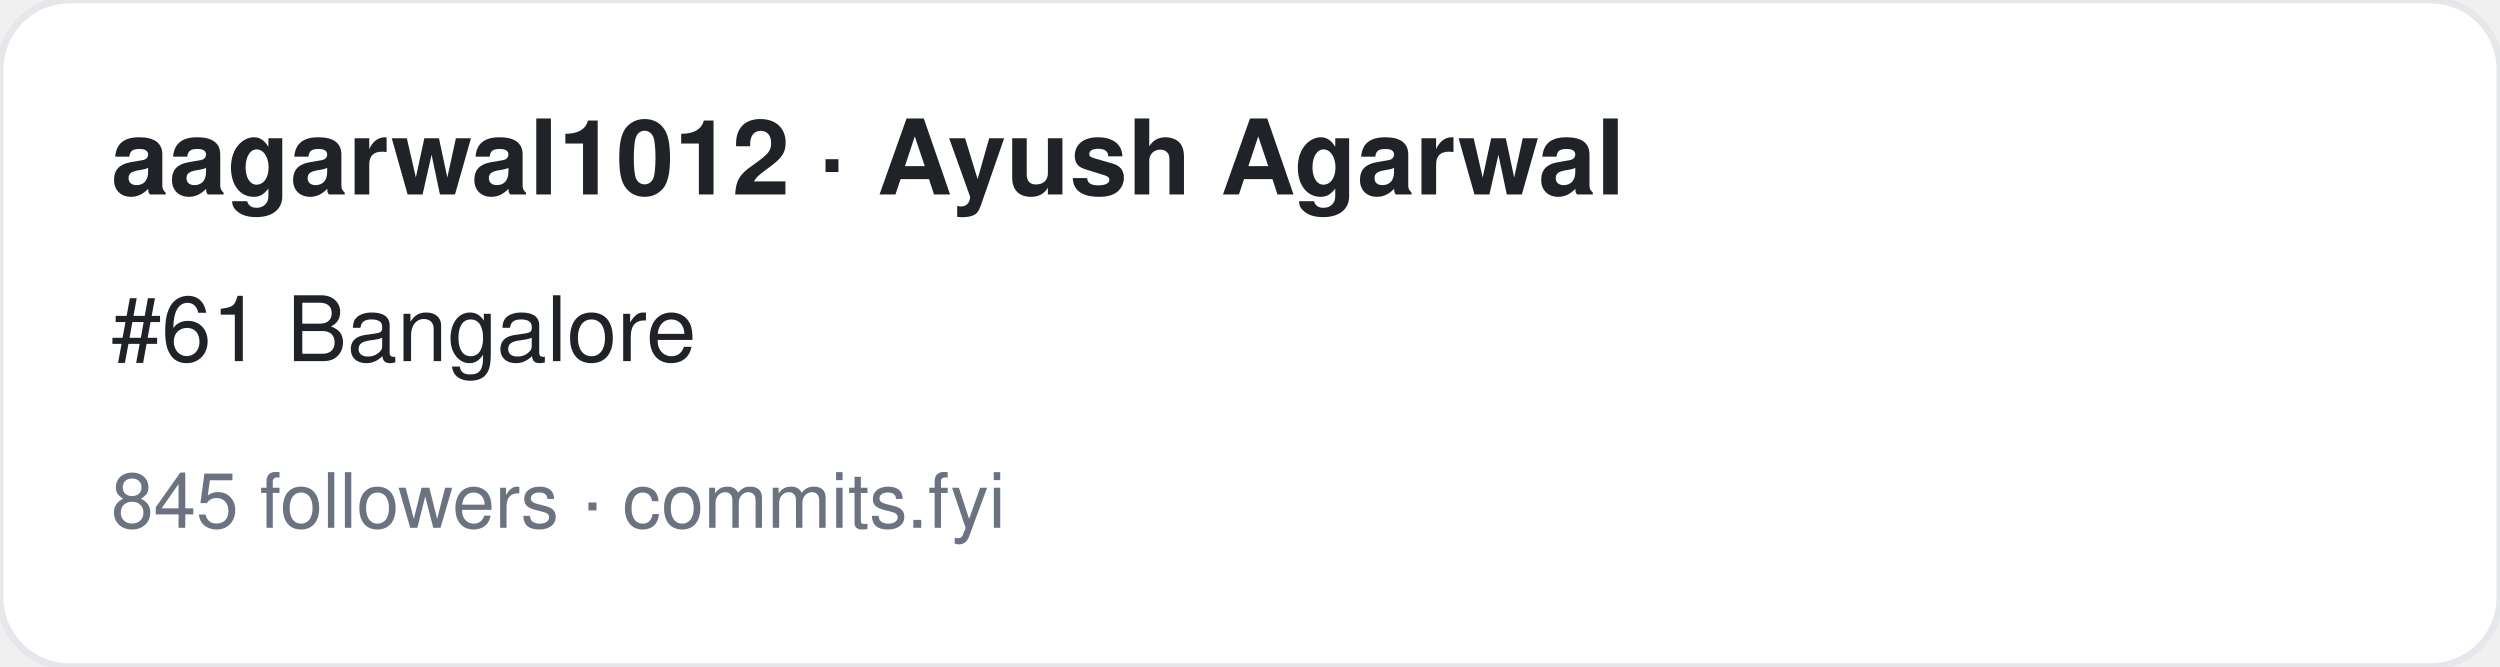
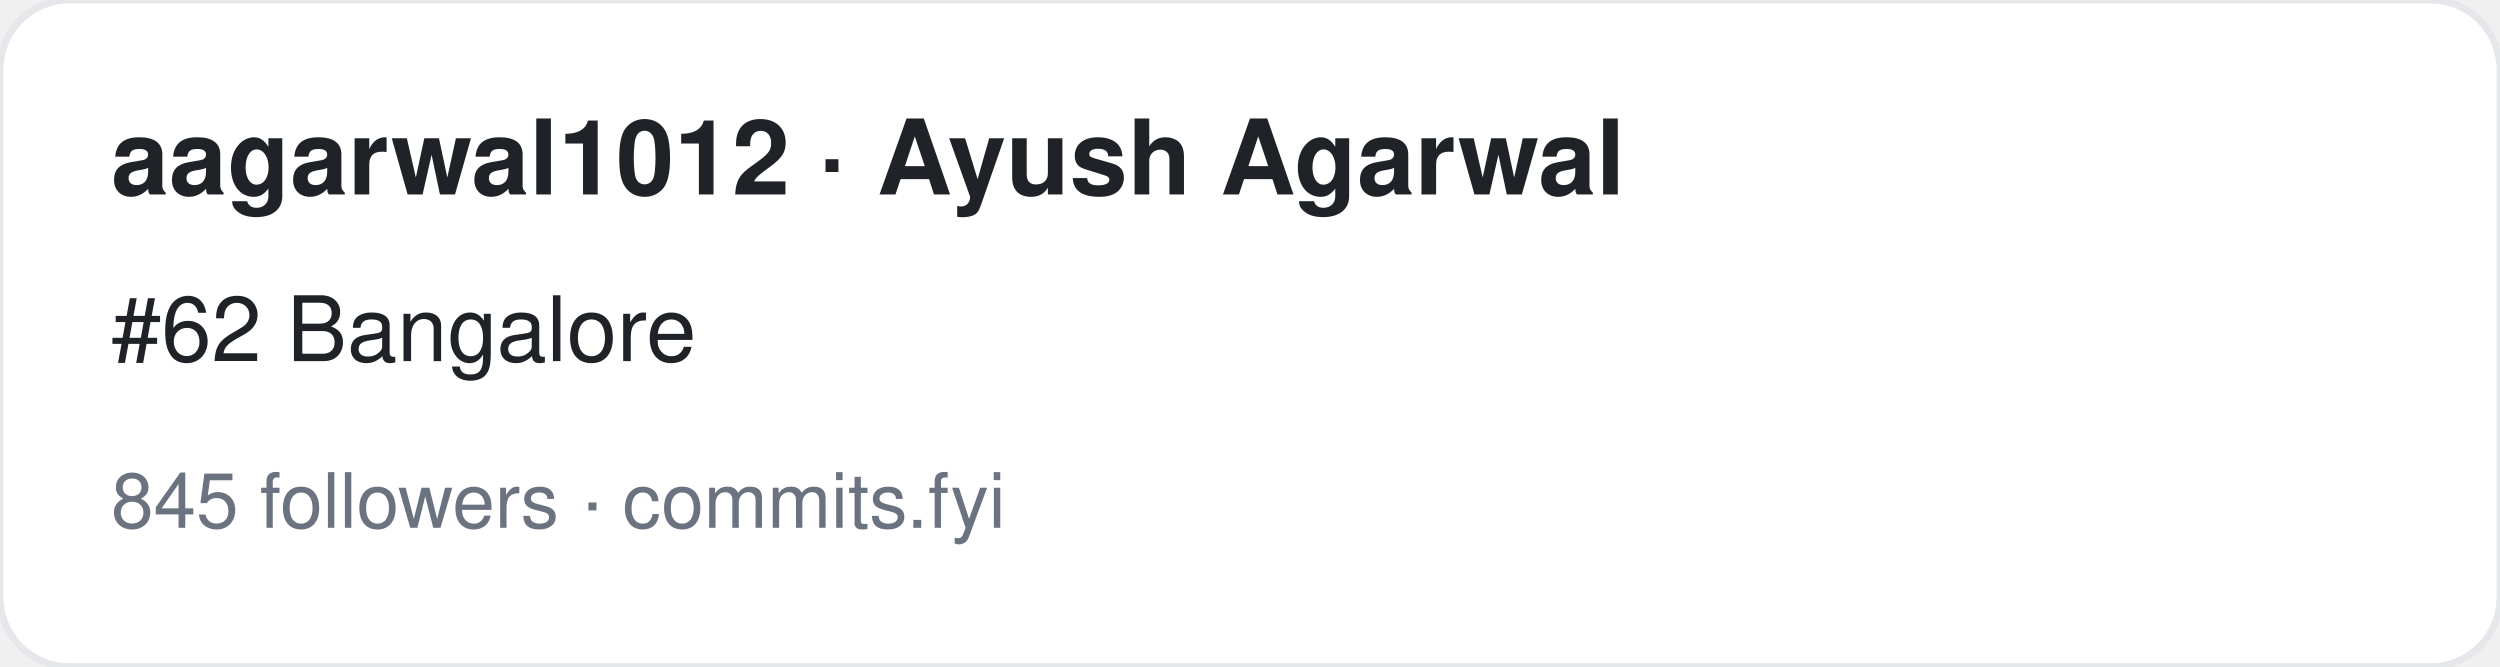
<svg xmlns="http://www.w3.org/2000/svg" width="360" height="96" viewBox="0 0 360 96" font-family="-apple-system,BlinkMacSystemFont,Segoe UI,Helvetica,Arial,sans-serif">
  <rect width="360" height="96" rx="10" fill="#ffffff" stroke="#e5e7eb" />
  <text x="16" y="28" font-size="15" font-weight="700" fill="#1f2328">aagarwal1012 · Ayush Agarwal</text>
-   <text x="16" y="52" font-size="13" fill="#1f2328">#61 Bangalore</text>
+   <text x="16" y="52" font-size="13" fill="#1f2328">#62 Bangalore</text>
  <text x="16" y="76" font-size="11" fill="#6b7280">845 followers · commits.fyi</text>
</svg>
